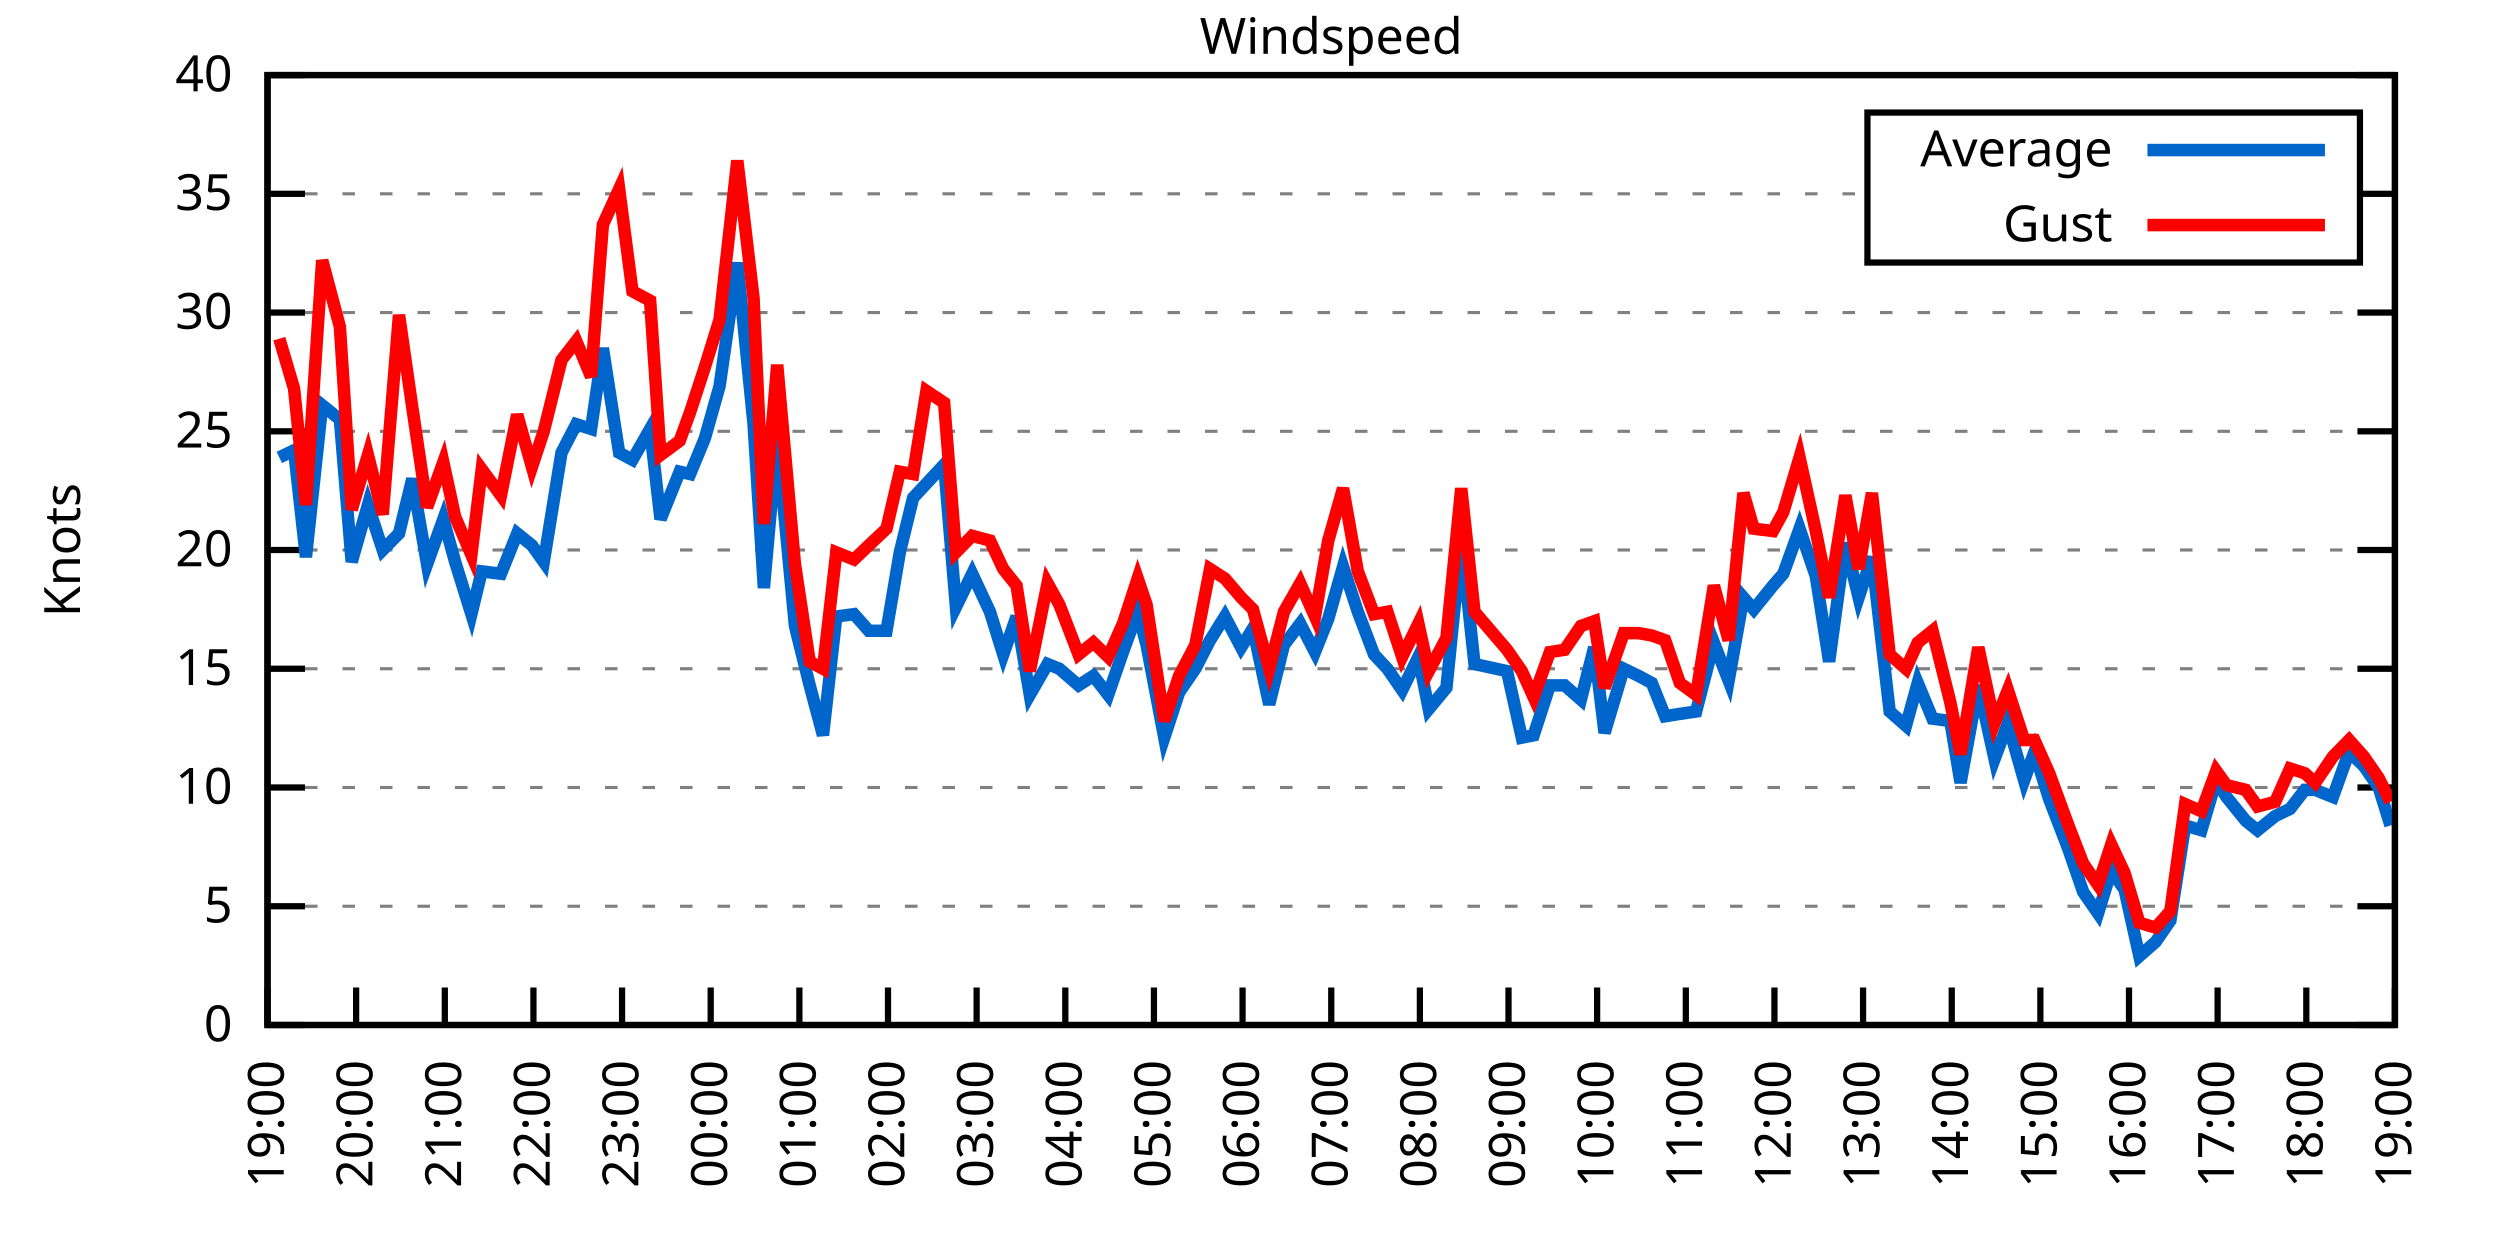
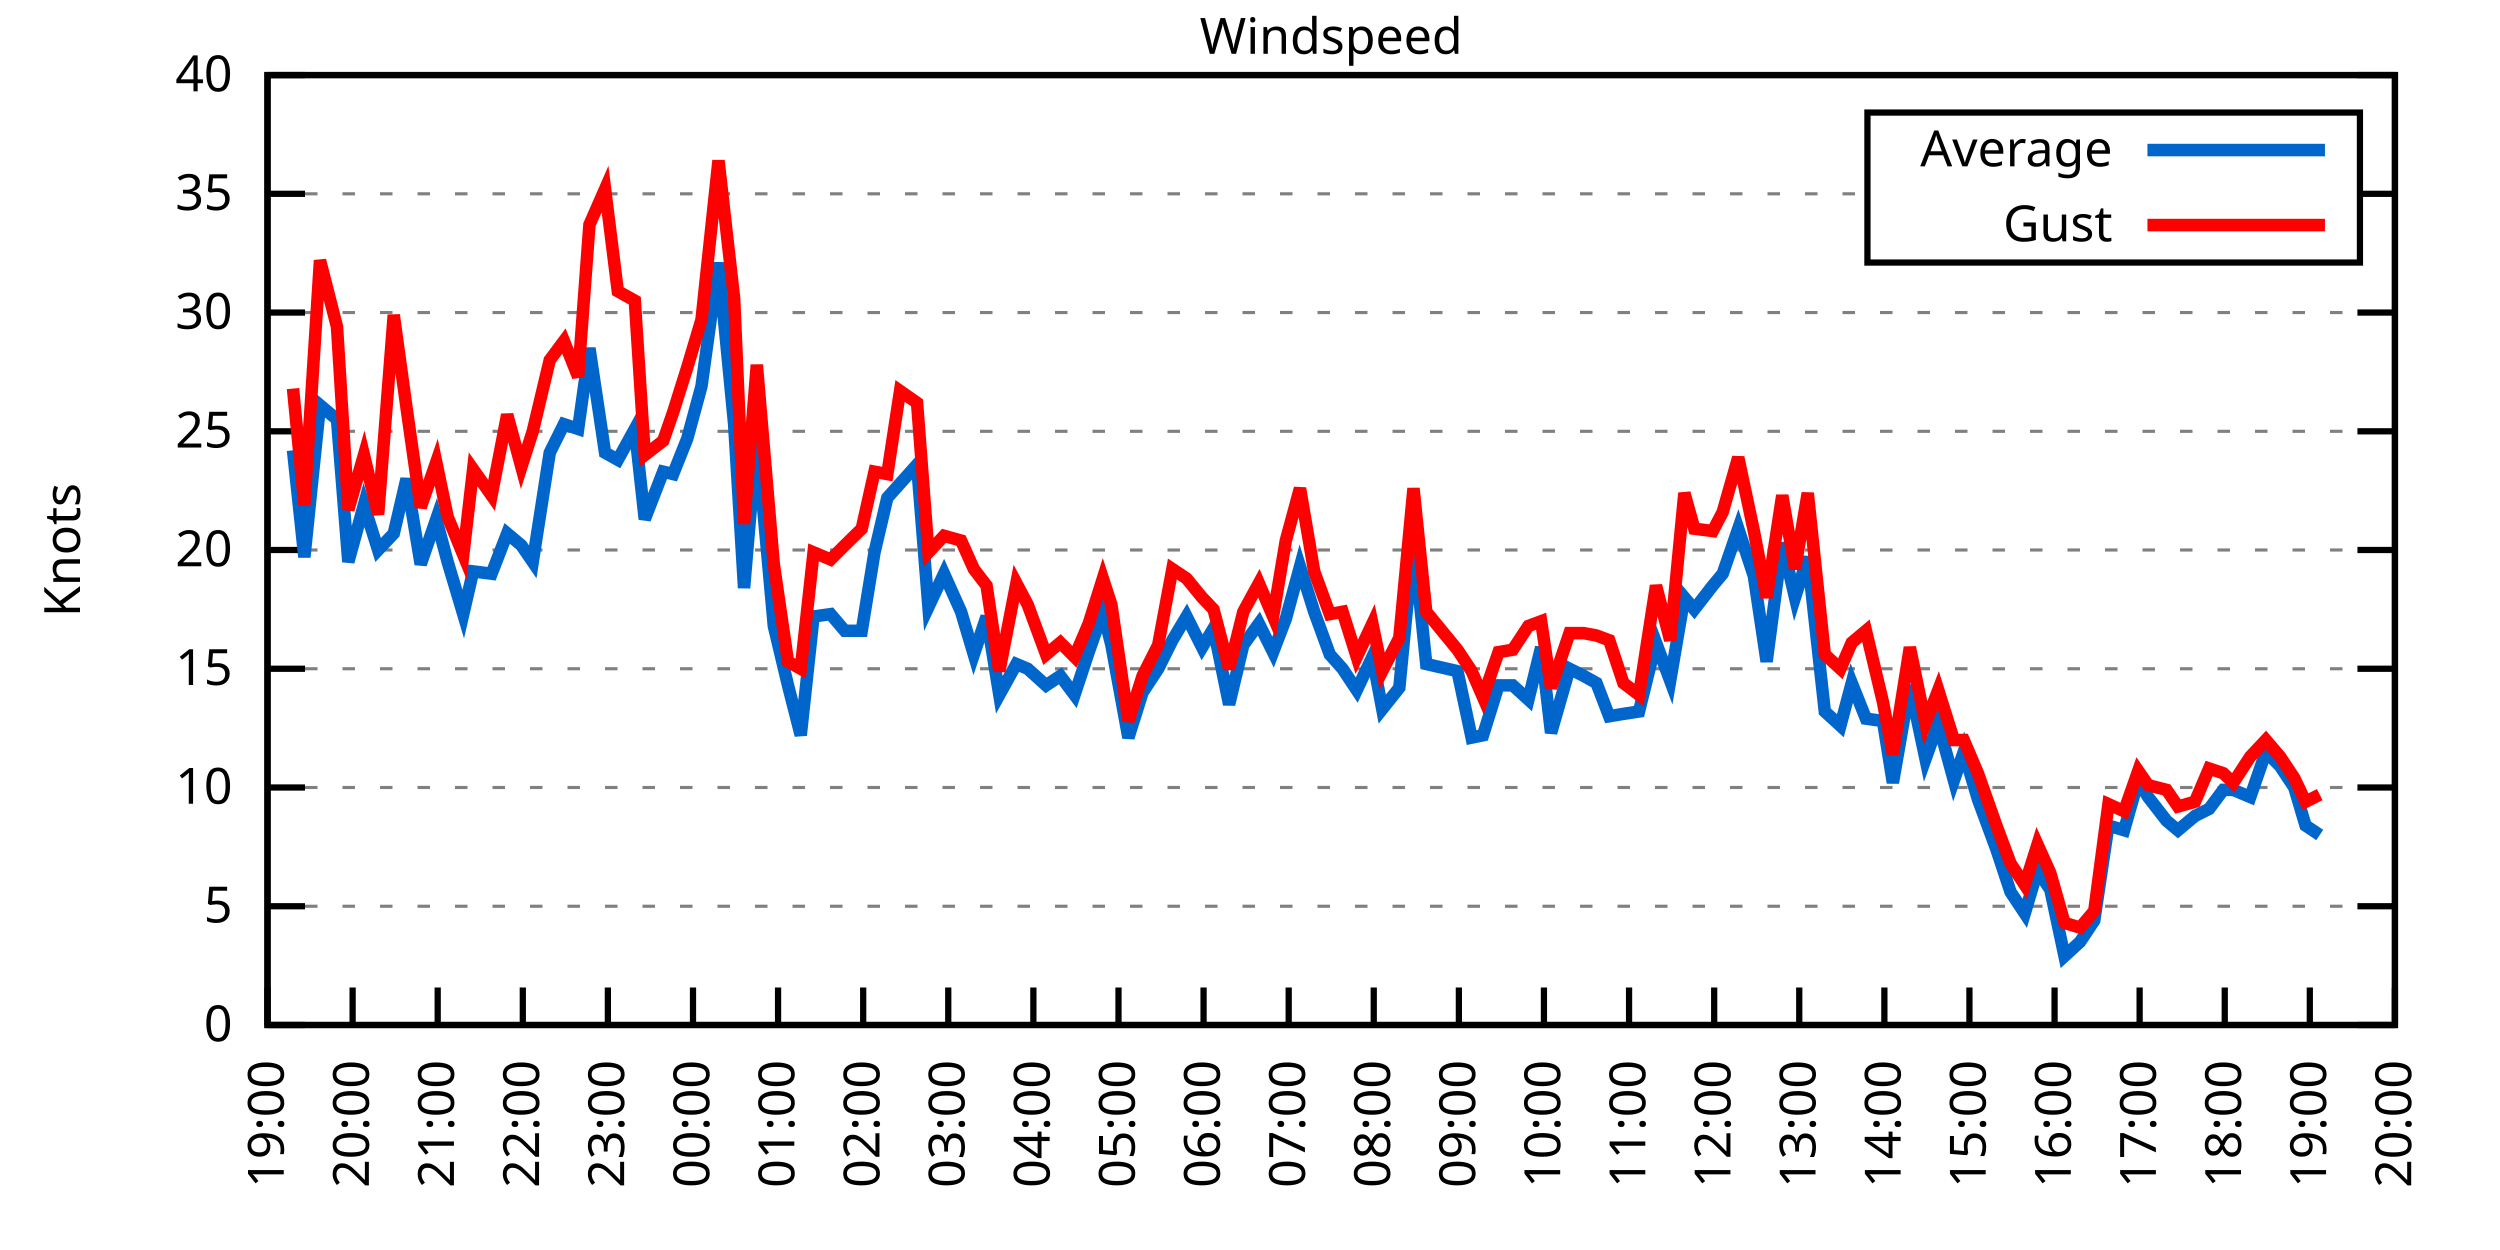
<svg xmlns="http://www.w3.org/2000/svg" xmlns:xlink="http://www.w3.org/1999/xlink" width="400" height="200" viewBox="0 0 400 200">
  <g id="gnuplot_canvas">
    <rect x="0" y="0" width="400" height="200" fill="none" />
    <defs>
      <circle id="gpDot" r="0.5" stroke-width="0.5" stroke="currentColor" />
      <path id="gpPt0" stroke-width="0.333" stroke="currentColor" d="M-1,0 h2 M0,-1 v2" />
      <path id="gpPt1" stroke-width="0.333" stroke="currentColor" d="M-1,-1 L1,1 M1,-1 L-1,1" />
      <path id="gpPt2" stroke-width="0.333" stroke="currentColor" d="M-1,0 L1,0 M0,-1 L0,1 M-1,-1 L1,1 M-1,1 L1,-1" />
      <rect id="gpPt3" stroke-width="0.333" stroke="currentColor" x="-1" y="-1" width="2" height="2" />
      <rect id="gpPt4" stroke-width="0.333" stroke="currentColor" fill="currentColor" x="-1" y="-1" width="2" height="2" />
      <circle id="gpPt5" stroke-width="0.333" stroke="currentColor" cx="0" cy="0" r="1" />
      <use xlink:href="#gpPt5" id="gpPt6" fill="currentColor" stroke="none" />
      <path id="gpPt7" stroke-width="0.333" stroke="currentColor" d="M0,-1.33 L-1.33,0.67 L1.33,0.67 z" />
      <use xlink:href="#gpPt7" id="gpPt8" fill="currentColor" stroke="none" />
      <use xlink:href="#gpPt7" id="gpPt9" stroke="currentColor" transform="rotate(180)" />
      <use xlink:href="#gpPt9" id="gpPt10" fill="currentColor" stroke="none" />
      <use xlink:href="#gpPt3" id="gpPt11" stroke="currentColor" transform="rotate(45)" />
      <use xlink:href="#gpPt11" id="gpPt12" fill="currentColor" stroke="none" />
      <path id="gpPt13" stroke-width="0.333" stroke="currentColor" d="M0,1.330 L1.265,0.411 L0.782,-1.067 L-0.782,-1.076 L-1.265,0.411 z" />
      <use xlink:href="#gpPt13" id="gpPt14" fill="currentColor" stroke="none" />
      <filter id="textbox" filterUnits="objectBoundingBox" x="0" y="0" height="1" width="1">
        <feFlood flood-color="white" flood-opacity="1" result="bgnd" />
        <feComposite in="SourceGraphic" in2="bgnd" operator="atop" />
      </filter>
      <filter id="greybox" filterUnits="objectBoundingBox" x="0" y="0" height="1" width="1">
        <feFlood flood-color="lightgrey" flood-opacity="1" result="grey" />
        <feComposite in="SourceGraphic" in2="grey" operator="atop" />
      </filter>
    </defs>
    <g fill="none" color="white" stroke="currentColor" stroke-width="1.00" stroke-linecap="butt" stroke-linejoin="miter">
</g>
    <g fill="none" color="black" stroke="currentColor" stroke-width="1.00" stroke-linecap="butt" stroke-linejoin="miter">
      <g stroke="none" shape-rendering="crispEdges">
        <polygon fill="rgb(255, 255, 255)" points="42.80,164.00 383.18,164.00 383.18,12.02 42.80,12.02 " />
      </g>
    </g>
    <g fill="none" color="black" stroke="currentColor" stroke-width="1.00" stroke-linecap="butt" stroke-linejoin="miter">
</g>
    <g fill="none" color="black" stroke="black" stroke-width="0.50" stroke-linecap="butt" stroke-linejoin="miter">
</g>
    <g fill="none" color="gray" stroke="currentColor" stroke-width="0.50" stroke-linecap="butt" stroke-linejoin="miter">
      <path stroke="gray" stroke-dasharray="2,4" class="gridline" d="M42.80,164.00 L383.19,164.00  " />
    </g>
    <g fill="none" color="gray" stroke="gray" stroke-width="1.00" stroke-linecap="butt" stroke-linejoin="miter">
</g>
    <g fill="none" color="black" stroke="currentColor" stroke-width="1.00" stroke-linecap="butt" stroke-linejoin="miter">
      <path stroke="black" d="M42.80,164.00 L48.80,164.00 M383.19,164.00 L377.19,164.00  " />
      <g transform="translate(37.20,166.60)" stroke="none" fill="black" font-family="Sans" font-size="8.00" text-anchor="end">
        <text>
          <tspan font-family="Sans"> 0</tspan>
        </text>
      </g>
    </g>
    <g fill="none" color="black" stroke="currentColor" stroke-width="1.00" stroke-linecap="butt" stroke-linejoin="miter">
</g>
    <g fill="none" color="black" stroke="black" stroke-width="0.50" stroke-linecap="butt" stroke-linejoin="miter">
</g>
    <g fill="none" color="gray" stroke="currentColor" stroke-width="0.50" stroke-linecap="butt" stroke-linejoin="miter">
      <path stroke="gray" stroke-dasharray="2,4" class="gridline" d="M42.80,145.00 L383.19,145.00  " />
    </g>
    <g fill="none" color="gray" stroke="gray" stroke-width="1.00" stroke-linecap="butt" stroke-linejoin="miter">
</g>
    <g fill="none" color="black" stroke="currentColor" stroke-width="1.00" stroke-linecap="butt" stroke-linejoin="miter">
      <path stroke="black" d="M42.80,145.00 L48.80,145.00 M383.19,145.00 L377.19,145.00  " />
      <g transform="translate(37.20,147.60)" stroke="none" fill="black" font-family="Sans" font-size="8.00" text-anchor="end">
        <text>
          <tspan font-family="Sans"> 5</tspan>
        </text>
      </g>
    </g>
    <g fill="none" color="black" stroke="currentColor" stroke-width="1.00" stroke-linecap="butt" stroke-linejoin="miter">
</g>
    <g fill="none" color="black" stroke="black" stroke-width="0.50" stroke-linecap="butt" stroke-linejoin="miter">
</g>
    <g fill="none" color="gray" stroke="currentColor" stroke-width="0.50" stroke-linecap="butt" stroke-linejoin="miter">
      <path stroke="gray" stroke-dasharray="2,4" class="gridline" d="M42.80,126.00 L383.19,126.00  " />
    </g>
    <g fill="none" color="gray" stroke="gray" stroke-width="1.00" stroke-linecap="butt" stroke-linejoin="miter">
</g>
    <g fill="none" color="black" stroke="currentColor" stroke-width="1.00" stroke-linecap="butt" stroke-linejoin="miter">
      <path stroke="black" d="M42.80,126.00 L48.80,126.00 M383.19,126.00 L377.19,126.00  " />
      <g transform="translate(37.20,128.60)" stroke="none" fill="black" font-family="Sans" font-size="8.00" text-anchor="end">
        <text>
          <tspan font-family="Sans"> 10</tspan>
        </text>
      </g>
    </g>
    <g fill="none" color="black" stroke="currentColor" stroke-width="1.00" stroke-linecap="butt" stroke-linejoin="miter">
</g>
    <g fill="none" color="black" stroke="black" stroke-width="0.50" stroke-linecap="butt" stroke-linejoin="miter">
</g>
    <g fill="none" color="gray" stroke="currentColor" stroke-width="0.50" stroke-linecap="butt" stroke-linejoin="miter">
      <path stroke="gray" stroke-dasharray="2,4" class="gridline" d="M42.80,107.00 L383.19,107.00  " />
    </g>
    <g fill="none" color="gray" stroke="gray" stroke-width="1.00" stroke-linecap="butt" stroke-linejoin="miter">
</g>
    <g fill="none" color="black" stroke="currentColor" stroke-width="1.00" stroke-linecap="butt" stroke-linejoin="miter">
      <path stroke="black" d="M42.80,107.00 L48.80,107.00 M383.19,107.00 L377.19,107.00  " />
      <g transform="translate(37.20,109.60)" stroke="none" fill="black" font-family="Sans" font-size="8.00" text-anchor="end">
        <text>
          <tspan font-family="Sans"> 15</tspan>
        </text>
      </g>
    </g>
    <g fill="none" color="black" stroke="currentColor" stroke-width="1.00" stroke-linecap="butt" stroke-linejoin="miter">
</g>
    <g fill="none" color="black" stroke="black" stroke-width="0.50" stroke-linecap="butt" stroke-linejoin="miter">
</g>
    <g fill="none" color="gray" stroke="currentColor" stroke-width="0.50" stroke-linecap="butt" stroke-linejoin="miter">
      <path stroke="gray" stroke-dasharray="2,4" class="gridline" d="M42.80,88.00 L383.19,88.00  " />
    </g>
    <g fill="none" color="gray" stroke="gray" stroke-width="1.00" stroke-linecap="butt" stroke-linejoin="miter">
</g>
    <g fill="none" color="black" stroke="currentColor" stroke-width="1.00" stroke-linecap="butt" stroke-linejoin="miter">
      <path stroke="black" d="M42.80,88.00 L48.80,88.00 M383.19,88.00 L377.19,88.00  " />
      <g transform="translate(37.20,90.60)" stroke="none" fill="black" font-family="Sans" font-size="8.00" text-anchor="end">
        <text>
          <tspan font-family="Sans"> 20</tspan>
        </text>
      </g>
    </g>
    <g fill="none" color="black" stroke="currentColor" stroke-width="1.00" stroke-linecap="butt" stroke-linejoin="miter">
</g>
    <g fill="none" color="black" stroke="black" stroke-width="0.50" stroke-linecap="butt" stroke-linejoin="miter">
</g>
    <g fill="none" color="gray" stroke="currentColor" stroke-width="0.50" stroke-linecap="butt" stroke-linejoin="miter">
      <path stroke="gray" stroke-dasharray="2,4" class="gridline" d="M42.80,69.01 L383.19,69.01  " />
    </g>
    <g fill="none" color="gray" stroke="gray" stroke-width="1.00" stroke-linecap="butt" stroke-linejoin="miter">
</g>
    <g fill="none" color="black" stroke="currentColor" stroke-width="1.00" stroke-linecap="butt" stroke-linejoin="miter">
      <path stroke="black" d="M42.80,69.01 L48.80,69.01 M383.19,69.01 L377.19,69.01  " />
      <g transform="translate(37.20,71.61)" stroke="none" fill="black" font-family="Sans" font-size="8.00" text-anchor="end">
        <text>
          <tspan font-family="Sans"> 25</tspan>
        </text>
      </g>
    </g>
    <g fill="none" color="black" stroke="currentColor" stroke-width="1.00" stroke-linecap="butt" stroke-linejoin="miter">
</g>
    <g fill="none" color="black" stroke="black" stroke-width="0.50" stroke-linecap="butt" stroke-linejoin="miter">
</g>
    <g fill="none" color="gray" stroke="currentColor" stroke-width="0.50" stroke-linecap="butt" stroke-linejoin="miter">
      <path stroke="gray" stroke-dasharray="2,4" class="gridline" d="M42.80,50.01 L383.19,50.01  " />
    </g>
    <g fill="none" color="gray" stroke="gray" stroke-width="1.00" stroke-linecap="butt" stroke-linejoin="miter">
</g>
    <g fill="none" color="black" stroke="currentColor" stroke-width="1.00" stroke-linecap="butt" stroke-linejoin="miter">
      <path stroke="black" d="M42.80,50.01 L48.80,50.01 M383.19,50.01 L377.19,50.01  " />
      <g transform="translate(37.20,52.61)" stroke="none" fill="black" font-family="Sans" font-size="8.00" text-anchor="end">
        <text>
          <tspan font-family="Sans"> 30</tspan>
        </text>
      </g>
    </g>
    <g fill="none" color="black" stroke="currentColor" stroke-width="1.00" stroke-linecap="butt" stroke-linejoin="miter">
</g>
    <g fill="none" color="black" stroke="black" stroke-width="0.50" stroke-linecap="butt" stroke-linejoin="miter">
</g>
    <g fill="none" color="gray" stroke="currentColor" stroke-width="0.50" stroke-linecap="butt" stroke-linejoin="miter">
      <path stroke="gray" stroke-dasharray="2,4" class="gridline" d="M42.80,31.01 L298.79,31.01 M377.59,31.01 L383.19,31.01  " />
    </g>
    <g fill="none" color="gray" stroke="gray" stroke-width="1.00" stroke-linecap="butt" stroke-linejoin="miter">
</g>
    <g fill="none" color="black" stroke="currentColor" stroke-width="1.00" stroke-linecap="butt" stroke-linejoin="miter">
      <path stroke="black" d="M42.80,31.01 L48.80,31.01 M383.19,31.01 L377.19,31.01  " />
      <g transform="translate(37.20,33.61)" stroke="none" fill="black" font-family="Sans" font-size="8.00" text-anchor="end">
        <text>
          <tspan font-family="Sans"> 35</tspan>
        </text>
      </g>
    </g>
    <g fill="none" color="black" stroke="currentColor" stroke-width="1.00" stroke-linecap="butt" stroke-linejoin="miter">
</g>
    <g fill="none" color="black" stroke="black" stroke-width="0.50" stroke-linecap="butt" stroke-linejoin="miter">
</g>
    <g fill="none" color="gray" stroke="currentColor" stroke-width="0.50" stroke-linecap="butt" stroke-linejoin="miter">
      <path stroke="gray" stroke-dasharray="2,4" class="gridline" d="M42.80,12.01 L383.19,12.01  " />
    </g>
    <g fill="none" color="gray" stroke="gray" stroke-width="1.00" stroke-linecap="butt" stroke-linejoin="miter">
</g>
    <g fill="none" color="black" stroke="currentColor" stroke-width="1.00" stroke-linecap="butt" stroke-linejoin="miter">
      <path stroke="black" d="M42.80,12.01 L48.80,12.01 M383.19,12.01 L377.19,12.01  " />
      <g transform="translate(37.20,14.61)" stroke="none" fill="black" font-family="Sans" font-size="8.00" text-anchor="end">
        <text>
          <tspan font-family="Sans"> 40</tspan>
        </text>
      </g>
    </g>
    <g fill="none" color="black" stroke="currentColor" stroke-width="1.00" stroke-linecap="butt" stroke-linejoin="miter">
      <path stroke="black" d="M42.80,164.00 L42.80,158.00  " />
      <g transform="translate(45.40,169.60) rotate(270.00)" stroke="none" fill="black" font-family="Sans" font-size="8.00" text-anchor="end">
        <text>
          <tspan font-family="Sans">19:00</tspan>
        </text>
      </g>
    </g>
    <g fill="none" color="black" stroke="currentColor" stroke-width="1.00" stroke-linecap="butt" stroke-linejoin="miter">
-       <path stroke="black" d="M56.98,164.00 L56.98,158.00  " />
-       <g transform="translate(59.58,169.60) rotate(270.00)" stroke="none" fill="black" font-family="Sans" font-size="8.00" text-anchor="end">
+       <path stroke="black" d="M56.42,164.00 L56.42,158.00  " />
+       <g transform="translate(59.02,169.60) rotate(270.00)" stroke="none" fill="black" font-family="Sans" font-size="8.00" text-anchor="end">
        <text>
          <tspan font-family="Sans">20:00</tspan>
        </text>
      </g>
    </g>
    <g fill="none" color="black" stroke="currentColor" stroke-width="1.00" stroke-linecap="butt" stroke-linejoin="miter">
-       <path stroke="black" d="M71.17,164.00 L71.17,158.00  " />
-       <g transform="translate(73.77,169.60) rotate(270.00)" stroke="none" fill="black" font-family="Sans" font-size="8.00" text-anchor="end">
+       <path stroke="black" d="M70.03,164.00 L70.03,158.00  " />
+       <g transform="translate(72.63,169.60) rotate(270.00)" stroke="none" fill="black" font-family="Sans" font-size="8.00" text-anchor="end">
        <text>
          <tspan font-family="Sans">21:00</tspan>
        </text>
      </g>
    </g>
    <g fill="none" color="black" stroke="currentColor" stroke-width="1.00" stroke-linecap="butt" stroke-linejoin="miter">
-       <path stroke="black" d="M85.35,164.00 L85.35,158.00  " />
-       <g transform="translate(87.95,169.60) rotate(270.00)" stroke="none" fill="black" font-family="Sans" font-size="8.00" text-anchor="end">
+       <path stroke="black" d="M83.65,164.00 L83.65,158.00  " />
+       <g transform="translate(86.25,169.60) rotate(270.00)" stroke="none" fill="black" font-family="Sans" font-size="8.00" text-anchor="end">
        <text>
          <tspan font-family="Sans">22:00</tspan>
        </text>
      </g>
    </g>
    <g fill="none" color="black" stroke="currentColor" stroke-width="1.00" stroke-linecap="butt" stroke-linejoin="miter">
-       <path stroke="black" d="M99.53,164.00 L99.53,158.00  " />
-       <g transform="translate(102.13,169.60) rotate(270.00)" stroke="none" fill="black" font-family="Sans" font-size="8.00" text-anchor="end">
+       <path stroke="black" d="M97.26,164.00 L97.26,158.00  " />
+       <g transform="translate(99.86,169.60) rotate(270.00)" stroke="none" fill="black" font-family="Sans" font-size="8.00" text-anchor="end">
        <text>
          <tspan font-family="Sans">23:00</tspan>
        </text>
      </g>
    </g>
    <g fill="none" color="black" stroke="currentColor" stroke-width="1.00" stroke-linecap="butt" stroke-linejoin="miter">
-       <path stroke="black" d="M113.71,164.00 L113.71,158.00  " />
-       <g transform="translate(116.31,169.60) rotate(270.00)" stroke="none" fill="black" font-family="Sans" font-size="8.00" text-anchor="end">
+       <path stroke="black" d="M110.88,164.00 L110.88,158.00  " />
+       <g transform="translate(113.48,169.60) rotate(270.00)" stroke="none" fill="black" font-family="Sans" font-size="8.00" text-anchor="end">
        <text>
          <tspan font-family="Sans">00:00</tspan>
        </text>
      </g>
    </g>
    <g fill="none" color="black" stroke="currentColor" stroke-width="1.00" stroke-linecap="butt" stroke-linejoin="miter">
-       <path stroke="black" d="M127.90,164.00 L127.90,158.00  " />
-       <g transform="translate(130.50,169.60) rotate(270.00)" stroke="none" fill="black" font-family="Sans" font-size="8.00" text-anchor="end">
+       <path stroke="black" d="M124.49,164.00 L124.49,158.00  " />
+       <g transform="translate(127.09,169.60) rotate(270.00)" stroke="none" fill="black" font-family="Sans" font-size="8.00" text-anchor="end">
        <text>
          <tspan font-family="Sans">01:00</tspan>
        </text>
      </g>
    </g>
    <g fill="none" color="black" stroke="currentColor" stroke-width="1.00" stroke-linecap="butt" stroke-linejoin="miter">
-       <path stroke="black" d="M142.08,164.00 L142.08,158.00  " />
-       <g transform="translate(144.68,169.60) rotate(270.00)" stroke="none" fill="black" font-family="Sans" font-size="8.00" text-anchor="end">
+       <path stroke="black" d="M138.11,164.00 L138.11,158.00  " />
+       <g transform="translate(140.71,169.60) rotate(270.00)" stroke="none" fill="black" font-family="Sans" font-size="8.00" text-anchor="end">
        <text>
          <tspan font-family="Sans">02:00</tspan>
        </text>
      </g>
    </g>
    <g fill="none" color="black" stroke="currentColor" stroke-width="1.00" stroke-linecap="butt" stroke-linejoin="miter">
-       <path stroke="black" d="M156.26,164.00 L156.26,158.00  " />
-       <g transform="translate(158.86,169.60) rotate(270.00)" stroke="none" fill="black" font-family="Sans" font-size="8.00" text-anchor="end">
+       <path stroke="black" d="M151.72,164.00 L151.72,158.00  " />
+       <g transform="translate(154.32,169.60) rotate(270.00)" stroke="none" fill="black" font-family="Sans" font-size="8.00" text-anchor="end">
        <text>
          <tspan font-family="Sans">03:00</tspan>
        </text>
      </g>
    </g>
    <g fill="none" color="black" stroke="currentColor" stroke-width="1.00" stroke-linecap="butt" stroke-linejoin="miter">
-       <path stroke="black" d="M170.45,164.00 L170.45,158.00  " />
-       <g transform="translate(173.05,169.60) rotate(270.00)" stroke="none" fill="black" font-family="Sans" font-size="8.00" text-anchor="end">
+       <path stroke="black" d="M165.34,164.00 L165.34,158.00  " />
+       <g transform="translate(167.94,169.60) rotate(270.00)" stroke="none" fill="black" font-family="Sans" font-size="8.00" text-anchor="end">
        <text>
          <tspan font-family="Sans">04:00</tspan>
        </text>
      </g>
    </g>
    <g fill="none" color="black" stroke="currentColor" stroke-width="1.00" stroke-linecap="butt" stroke-linejoin="miter">
-       <path stroke="black" d="M184.63,164.00 L184.63,158.00  " />
-       <g transform="translate(187.23,169.60) rotate(270.00)" stroke="none" fill="black" font-family="Sans" font-size="8.00" text-anchor="end">
+       <path stroke="black" d="M178.96,164.00 L178.96,158.00  " />
+       <g transform="translate(181.56,169.60) rotate(270.00)" stroke="none" fill="black" font-family="Sans" font-size="8.00" text-anchor="end">
        <text>
          <tspan font-family="Sans">05:00</tspan>
        </text>
      </g>
    </g>
    <g fill="none" color="black" stroke="currentColor" stroke-width="1.00" stroke-linecap="butt" stroke-linejoin="miter">
-       <path stroke="black" d="M198.81,164.00 L198.81,158.00  " />
-       <g transform="translate(201.41,169.60) rotate(270.00)" stroke="none" fill="black" font-family="Sans" font-size="8.00" text-anchor="end">
+       <path stroke="black" d="M192.57,164.00 L192.57,158.00  " />
+       <g transform="translate(195.17,169.60) rotate(270.00)" stroke="none" fill="black" font-family="Sans" font-size="8.00" text-anchor="end">
        <text>
          <tspan font-family="Sans">06:00</tspan>
        </text>
      </g>
    </g>
    <g fill="none" color="black" stroke="currentColor" stroke-width="1.00" stroke-linecap="butt" stroke-linejoin="miter">
-       <path stroke="black" d="M213.00,164.00 L213.00,158.00  " />
-       <g transform="translate(215.60,169.60) rotate(270.00)" stroke="none" fill="black" font-family="Sans" font-size="8.00" text-anchor="end">
+       <path stroke="black" d="M206.19,164.00 L206.19,158.00  " />
+       <g transform="translate(208.79,169.60) rotate(270.00)" stroke="none" fill="black" font-family="Sans" font-size="8.00" text-anchor="end">
        <text>
          <tspan font-family="Sans">07:00</tspan>
        </text>
      </g>
    </g>
    <g fill="none" color="black" stroke="currentColor" stroke-width="1.00" stroke-linecap="butt" stroke-linejoin="miter">
-       <path stroke="black" d="M227.18,164.00 L227.18,158.00  " />
-       <g transform="translate(229.78,169.60) rotate(270.00)" stroke="none" fill="black" font-family="Sans" font-size="8.00" text-anchor="end">
+       <path stroke="black" d="M219.80,164.00 L219.80,158.00  " />
+       <g transform="translate(222.40,169.60) rotate(270.00)" stroke="none" fill="black" font-family="Sans" font-size="8.00" text-anchor="end">
        <text>
          <tspan font-family="Sans">08:00</tspan>
        </text>
      </g>
    </g>
    <g fill="none" color="black" stroke="currentColor" stroke-width="1.00" stroke-linecap="butt" stroke-linejoin="miter">
-       <path stroke="black" d="M241.36,164.00 L241.36,158.00  " />
-       <g transform="translate(243.96,169.60) rotate(270.00)" stroke="none" fill="black" font-family="Sans" font-size="8.00" text-anchor="end">
+       <path stroke="black" d="M233.42,164.00 L233.42,158.00  " />
+       <g transform="translate(236.02,169.60) rotate(270.00)" stroke="none" fill="black" font-family="Sans" font-size="8.00" text-anchor="end">
        <text>
          <tspan font-family="Sans">09:00</tspan>
        </text>
      </g>
    </g>
    <g fill="none" color="black" stroke="currentColor" stroke-width="1.00" stroke-linecap="butt" stroke-linejoin="miter">
-       <path stroke="black" d="M255.54,164.00 L255.54,158.00  " />
-       <g transform="translate(258.14,169.60) rotate(270.00)" stroke="none" fill="black" font-family="Sans" font-size="8.00" text-anchor="end">
+       <path stroke="black" d="M247.03,164.00 L247.03,158.00  " />
+       <g transform="translate(249.63,169.60) rotate(270.00)" stroke="none" fill="black" font-family="Sans" font-size="8.00" text-anchor="end">
        <text>
          <tspan font-family="Sans">10:00</tspan>
        </text>
      </g>
    </g>
    <g fill="none" color="black" stroke="currentColor" stroke-width="1.00" stroke-linecap="butt" stroke-linejoin="miter">
-       <path stroke="black" d="M269.73,164.00 L269.73,158.00  " />
-       <g transform="translate(272.33,169.60) rotate(270.00)" stroke="none" fill="black" font-family="Sans" font-size="8.00" text-anchor="end">
+       <path stroke="black" d="M260.65,164.00 L260.65,158.00  " />
+       <g transform="translate(263.25,169.60) rotate(270.00)" stroke="none" fill="black" font-family="Sans" font-size="8.00" text-anchor="end">
        <text>
          <tspan font-family="Sans">11:00</tspan>
        </text>
      </g>
    </g>
    <g fill="none" color="black" stroke="currentColor" stroke-width="1.00" stroke-linecap="butt" stroke-linejoin="miter">
-       <path stroke="black" d="M283.91,164.00 L283.91,158.00  " />
-       <g transform="translate(286.51,169.60) rotate(270.00)" stroke="none" fill="black" font-family="Sans" font-size="8.00" text-anchor="end">
+       <path stroke="black" d="M274.27,164.00 L274.27,158.00  " />
+       <g transform="translate(276.87,169.60) rotate(270.00)" stroke="none" fill="black" font-family="Sans" font-size="8.00" text-anchor="end">
        <text>
          <tspan font-family="Sans">12:00</tspan>
        </text>
      </g>
    </g>
    <g fill="none" color="black" stroke="currentColor" stroke-width="1.00" stroke-linecap="butt" stroke-linejoin="miter">
-       <path stroke="black" d="M298.09,164.00 L298.09,158.00  " />
-       <g transform="translate(300.69,169.60) rotate(270.00)" stroke="none" fill="black" font-family="Sans" font-size="8.00" text-anchor="end">
+       <path stroke="black" d="M287.88,164.00 L287.88,158.00  " />
+       <g transform="translate(290.48,169.60) rotate(270.00)" stroke="none" fill="black" font-family="Sans" font-size="8.00" text-anchor="end">
        <text>
          <tspan font-family="Sans">13:00</tspan>
        </text>
      </g>
    </g>
    <g fill="none" color="black" stroke="currentColor" stroke-width="1.00" stroke-linecap="butt" stroke-linejoin="miter">
-       <path stroke="black" d="M312.28,164.00 L312.28,158.00  " />
-       <g transform="translate(314.88,169.60) rotate(270.00)" stroke="none" fill="black" font-family="Sans" font-size="8.00" text-anchor="end">
+       <path stroke="black" d="M301.50,164.00 L301.50,158.00  " />
+       <g transform="translate(304.10,169.60) rotate(270.00)" stroke="none" fill="black" font-family="Sans" font-size="8.00" text-anchor="end">
        <text>
          <tspan font-family="Sans">14:00</tspan>
        </text>
      </g>
    </g>
    <g fill="none" color="black" stroke="currentColor" stroke-width="1.00" stroke-linecap="butt" stroke-linejoin="miter">
-       <path stroke="black" d="M326.46,164.00 L326.46,158.00  " />
-       <g transform="translate(329.06,169.60) rotate(270.00)" stroke="none" fill="black" font-family="Sans" font-size="8.00" text-anchor="end">
+       <path stroke="black" d="M315.11,164.00 L315.11,158.00  " />
+       <g transform="translate(317.71,169.60) rotate(270.00)" stroke="none" fill="black" font-family="Sans" font-size="8.00" text-anchor="end">
        <text>
          <tspan font-family="Sans">15:00</tspan>
        </text>
      </g>
    </g>
    <g fill="none" color="black" stroke="currentColor" stroke-width="1.00" stroke-linecap="butt" stroke-linejoin="miter">
-       <path stroke="black" d="M340.64,164.00 L340.64,158.00  " />
-       <g transform="translate(343.24,169.60) rotate(270.00)" stroke="none" fill="black" font-family="Sans" font-size="8.00" text-anchor="end">
+       <path stroke="black" d="M328.73,164.00 L328.73,158.00  " />
+       <g transform="translate(331.33,169.60) rotate(270.00)" stroke="none" fill="black" font-family="Sans" font-size="8.00" text-anchor="end">
        <text>
          <tspan font-family="Sans">16:00</tspan>
        </text>
      </g>
    </g>
    <g fill="none" color="black" stroke="currentColor" stroke-width="1.00" stroke-linecap="butt" stroke-linejoin="miter">
-       <path stroke="black" d="M354.82,164.00 L354.82,158.00  " />
-       <g transform="translate(357.42,169.60) rotate(270.00)" stroke="none" fill="black" font-family="Sans" font-size="8.00" text-anchor="end">
+       <path stroke="black" d="M342.34,164.00 L342.34,158.00  " />
+       <g transform="translate(344.94,169.60) rotate(270.00)" stroke="none" fill="black" font-family="Sans" font-size="8.00" text-anchor="end">
        <text>
          <tspan font-family="Sans">17:00</tspan>
        </text>
      </g>
    </g>
    <g fill="none" color="black" stroke="currentColor" stroke-width="1.00" stroke-linecap="butt" stroke-linejoin="miter">
-       <path stroke="black" d="M369.01,164.00 L369.01,158.00  " />
-       <g transform="translate(371.61,169.60) rotate(270.00)" stroke="none" fill="black" font-family="Sans" font-size="8.00" text-anchor="end">
+       <path stroke="black" d="M355.96,164.00 L355.96,158.00  " />
+       <g transform="translate(358.56,169.60) rotate(270.00)" stroke="none" fill="black" font-family="Sans" font-size="8.00" text-anchor="end">
        <text>
          <tspan font-family="Sans">18:00</tspan>
+         </text>
+       </g>
+     </g>
+     <g fill="none" color="black" stroke="currentColor" stroke-width="1.00" stroke-linecap="butt" stroke-linejoin="miter">
+       <path stroke="black" d="M369.57,164.00 L369.57,158.00  " />
+       <g transform="translate(372.17,169.60) rotate(270.00)" stroke="none" fill="black" font-family="Sans" font-size="8.00" text-anchor="end">
+         <text>
+           <tspan font-family="Sans">19:00</tspan>
        </text>
      </g>
    </g>
    <g fill="none" color="black" stroke="currentColor" stroke-width="1.00" stroke-linecap="butt" stroke-linejoin="miter">
      <path stroke="black" d="M383.19,164.00 L383.19,158.00  " />
      <g transform="translate(385.79,169.60) rotate(270.00)" stroke="none" fill="black" font-family="Sans" font-size="8.00" text-anchor="end">
        <text>
-           <tspan font-family="Sans">19:00</tspan>
+           <tspan font-family="Sans">20:00</tspan>
        </text>
      </g>
    </g>
    <g fill="none" color="black" stroke="currentColor" stroke-width="1.00" stroke-linecap="butt" stroke-linejoin="miter">
</g>
    <g fill="none" color="black" stroke="currentColor" stroke-width="1.00" stroke-linecap="butt" stroke-linejoin="miter">
      <path stroke="black" d="M42.80,12.01 L42.80,164.00 L383.19,164.00 L383.19,12.01 L42.80,12.01 Z  " />
    </g>
    <g fill="none" color="black" stroke="currentColor" stroke-width="1.00" stroke-linecap="butt" stroke-linejoin="miter">
</g>
    <g fill="none" color="black" stroke="currentColor" stroke-width="1.00" stroke-linecap="butt" stroke-linejoin="miter">
      <path stroke="black" d="M298.79,42.01 L298.79,18.01 L377.59,18.01 L377.59,42.01 L298.79,42.01 Z  " />
    </g>
    <g id="Windspeed_plot_1">
      <g fill="none" color="white" stroke="black" stroke-width="2.00" stroke-linecap="butt" stroke-linejoin="miter">
</g>
      <g fill="none" color="black" stroke="currentColor" stroke-width="2.00" stroke-linecap="butt" stroke-linejoin="miter">
        <g transform="translate(337.99,26.61)" stroke="none" fill="black" font-family="Sans" font-size="8.00" text-anchor="end">
          <text>
            <tspan font-family="Sans">Average</tspan>
          </text>
        </g>
      </g>
      <g fill="none" color="black" stroke="currentColor" stroke-width="2.00" stroke-linecap="butt" stroke-linejoin="miter">
-         <path stroke="rgb(  0, 102, 204)" d="M343.59,24.01 L371.99,24.01 M44.69,73.19 L47.05,72.05 L48.95,89.14 L51.55,64.83 L54.38,67.11 L56.27,89.90   L58.87,80.79 L61.24,88.00 L63.84,85.35 L65.97,76.61 L68.33,90.28 L70.93,83.07 L72.82,89.90 L75.42,98.26   L77.08,91.42 L80.15,91.80 L82.75,85.35 L85.11,87.25 L87.00,89.90 L89.84,72.43 L92.20,67.87 L94.57,68.63   L96.46,55.71 L99.06,72.43 L101.19,73.57 L104.02,68.63 L105.68,83.07 L108.75,75.47 L110.41,75.85 L112.77,70.15   L115.13,61.79 L117.97,42.03 L120.57,67.87 L122.22,94.08 L124.35,70.15 L127.19,100.16 L129.55,109.66 L131.68,117.64   L133.81,98.64 L136.64,98.26 L139.01,100.92 L141.84,100.92 L143.97,88.38 L146.10,79.65 L148.23,77.37 L151.06,74.33   L152.95,97.12 L155.55,91.80 L158.39,97.88 L160.52,104.72 L162.65,98.64 L164.77,111.18 L167.61,106.24 L169.50,107.00   L172.57,109.66 L174.94,108.14 L177.30,111.18 L179.67,104.34 L182.03,97.88 L183.45,103.20 L186.28,118.02 L188.65,110.80   L191.25,107.00 L193.61,102.44 L195.98,98.64 L198.58,103.58 L200.47,100.54 L203.07,112.70 L205.43,103.20 L208.03,99.78   L210.39,104.34 L212.52,99.02 L214.89,90.66 L217.25,97.88 L219.85,104.72 L221.98,107.00 L224.34,110.42 L226.94,105.10   L228.60,113.46 L231.43,110.04 L233.80,86.49 L235.92,106.24 L241.12,107.38 L243.49,118.02 L245.38,117.64 L247.98,109.66   L250.34,109.66 L252.94,111.94 L255.07,103.58 L256.73,117.26 L259.80,107.00 L262.16,108.14 L264.29,109.28 L266.42,114.60   L268.78,114.22 L271.38,113.84 L274.22,102.82 L276.58,108.90 L278.95,95.60 L280.60,97.50 L283.67,93.70 L285.33,91.80   L287.93,84.59 L290.53,92.18 L292.66,105.86 L295.26,86.87 L297.38,95.60 L299.51,89.14 L302.35,113.84 L304.95,116.12   L306.84,109.28 L309.20,114.98 L312.04,115.36 L313.69,125.24 L316.53,109.66 L319.13,121.44 L321.26,115.74 L323.86,124.86   L325.51,120.30 L327.88,127.90 L330.95,135.88 L333.31,142.72 L335.68,146.14 L337.80,139.30 L339.93,142.34 L342.30,152.98   L344.90,150.70 L347.26,147.28 L349.62,132.08 L352.22,132.84 L354.59,124.86 L356.24,127.52 L359.32,131.32 L361.21,132.84   L364.04,130.56 L366.41,129.42 L368.77,126.38 L370.43,126.38 L373.26,127.52 L375.86,120.30 L378.23,122.58 L380.59,126.00   L382.48,132.08  " />
+         <path stroke="rgb(  0, 102, 204)" d="M343.59,24.01 L371.99,24.01 M46.88,72.05 L48.70,89.14 L51.20,64.83 L53.92,67.11 L55.73,89.90 L58.23,80.79   L60.50,88.00 L63.00,85.35 L65.04,76.61 L67.31,90.28 L69.80,83.07 L71.62,89.90 L74.12,98.26 L75.70,91.42   L78.65,91.80 L81.15,85.35 L83.42,87.25 L85.24,89.90 L87.96,72.43 L90.23,67.87 L92.50,68.63 L94.31,55.71   L96.81,72.43 L98.85,73.57 L101.57,68.63 L103.16,83.07 L106.11,75.47 L107.70,75.85 L109.97,70.15 L112.24,61.79   L114.96,42.03 L117.46,67.87 L119.05,94.08 L121.09,70.15 L123.81,100.16 L126.08,109.66 L128.12,117.64 L130.17,98.64   L132.89,98.26 L135.16,100.92 L137.88,100.92 L139.92,88.38 L141.97,79.65 L144.01,77.37 L146.73,74.33 L148.55,97.12   L151.04,91.80 L153.77,97.88 L155.81,104.72 L157.85,98.64 L159.89,111.18 L162.62,106.24 L164.43,107.00 L167.38,109.66   L169.65,108.14 L171.92,111.18 L174.19,104.34 L176.46,97.88 L177.82,103.20 L180.54,118.02 L182.81,110.80 L185.31,107.00   L187.58,102.44 L189.85,98.64 L192.34,103.58 L194.16,100.54 L196.66,112.70 L198.93,103.20 L201.42,99.78 L203.69,104.34   L205.73,99.02 L208.00,90.66 L210.27,97.88 L212.77,104.72 L214.81,107.00 L217.08,110.42 L219.58,105.10 L221.16,113.46   L223.89,110.04 L226.16,86.49 L228.20,106.24 L233.19,107.38 L235.46,118.02 L237.28,117.64 L239.77,109.66 L242.04,109.66   L244.54,111.94 L246.58,103.58 L248.17,117.26 L251.12,107.00 L253.39,108.14 L255.43,109.28 L257.47,114.60 L259.74,114.22   L262.24,113.84 L264.96,102.82 L267.23,108.90 L269.50,95.60 L271.09,97.50 L274.04,93.70 L275.63,91.80 L278.12,84.59   L280.62,92.18 L282.66,105.86 L285.16,86.87 L287.20,95.60 L289.24,89.14 L291.97,113.84 L294.46,116.12 L296.28,109.28   L298.55,114.98 L301.27,115.36 L302.86,125.24 L305.58,109.66 L308.08,121.44 L310.12,115.74 L312.62,124.86 L314.20,120.30   L316.47,127.90 L319.42,135.88 L321.69,142.72 L323.96,146.14 L326.00,139.30 L328.05,142.34 L330.32,152.98 L332.81,150.70   L335.08,147.28 L337.35,132.08 L339.85,132.84 L342.12,124.86 L343.70,127.52 L346.65,131.32 L348.47,132.84 L351.19,130.56   L353.46,129.42 L355.73,126.38 L357.32,126.38 L360.04,127.52 L362.54,120.30 L364.81,122.58 L367.08,126.00 L368.89,132.08   L371.16,133.60  " />
      </g>
    </g>
    <g id="Windspeed_plot_2">
      <g fill="none" color="black" stroke="currentColor" stroke-width="2.00" stroke-linecap="butt" stroke-linejoin="miter">
        <g transform="translate(337.99,38.61)" stroke="none" fill="black" font-family="Sans" font-size="8.00" text-anchor="end">
          <text>
            <tspan font-family="Sans">Gust</tspan>
          </text>
        </g>
      </g>
      <g fill="none" color="black" stroke="currentColor" stroke-width="2.00" stroke-linecap="butt" stroke-linejoin="miter">
-         <path stroke="rgb(255,   0,   0)" d="M343.59,36.01 L371.99,36.01 M44.69,54.19 L47.05,62.17 L48.95,80.79 L51.55,41.65 L54.38,52.29 L56.27,81.55   L58.87,72.81 L61.24,82.31 L63.84,50.39 L65.97,65.21 L68.33,81.17 L70.93,73.95 L72.82,82.69 L75.42,88.76   L77.08,75.09 L80.15,79.27 L82.75,66.35 L85.11,74.71 L87.00,69.01 L89.84,57.61 L92.20,54.57 L94.57,60.27   L96.46,35.95 L99.06,30.25 L101.19,46.59 L104.02,48.11 L105.68,72.81 L108.75,70.53 L110.41,65.97 L112.77,58.75   L115.13,51.15 L117.97,25.69 L120.57,47.73 L122.22,83.83 L124.35,58.37 L127.19,90.28 L129.55,105.86 L131.68,107.00   L133.81,88.38 L136.64,89.52 L139.01,87.25 L141.84,84.59 L143.97,75.47 L146.10,75.85 L148.23,62.55 L151.06,64.45   L152.95,88.38 L155.55,85.73 L158.39,86.49 L160.52,91.04 L162.65,93.70 L164.77,107.38 L167.61,93.32 L169.50,96.74   L172.57,104.72 L174.94,102.82 L177.30,105.10 L179.67,99.78 L182.03,92.56 L183.45,96.74 L186.28,115.36 L188.65,108.14   L191.25,103.20 L193.61,91.04 L195.98,92.56 L198.58,95.60 L200.47,97.50 L203.07,107.00 L205.43,97.88 L208.03,93.32   L210.39,98.64 L212.52,86.49 L214.89,78.13 L217.25,91.42 L219.85,98.26 L221.98,97.88 L224.34,105.10 L226.94,99.78   L228.60,107.38 L231.43,102.06 L233.80,78.13 L235.92,97.88 L241.12,103.96 L243.49,107.38 L245.38,111.56 L247.98,104.34   L250.34,103.96 L252.94,100.16 L255.07,99.40 L256.73,110.04 L259.80,101.30 L262.16,101.30 L264.29,101.68 L266.42,102.44   L268.78,109.28 L271.38,111.18 L274.22,93.70 L276.58,102.44 L278.95,78.89 L280.60,84.59 L283.67,84.97 L285.33,81.93   L287.93,73.19 L290.53,84.97 L292.66,95.60 L295.26,79.27 L297.38,91.04 L299.51,78.89 L302.35,104.72 L304.95,107.00   L306.84,102.82 L309.20,100.92 L312.04,112.32 L313.69,120.68 L316.53,103.58 L319.13,115.74 L321.26,110.42 L323.86,118.40   L325.51,118.40 L327.88,123.72 L330.95,132.08 L333.31,138.16 L335.68,141.58 L337.80,135.12 L339.93,139.68 L342.30,147.66   L344.90,148.42 L347.26,145.76 L349.62,128.66 L352.22,129.80 L354.59,123.34 L356.24,125.62 L359.32,126.38 L361.21,129.04   L364.04,128.28 L366.41,122.96 L368.77,123.72 L370.43,125.24 L373.26,121.06 L375.86,118.40 L378.23,121.06 L380.59,124.48   L382.48,128.28  " />
+         <path stroke="rgb(255,   0,   0)" d="M343.59,36.01 L371.99,36.01 M46.88,62.17 L48.70,80.79 L51.20,41.65 L53.92,52.29 L55.73,81.55 L58.23,72.81   L60.50,82.31 L63.00,50.39 L65.04,65.21 L67.31,81.17 L69.80,73.95 L71.62,82.69 L74.12,88.76 L75.70,75.09   L78.65,79.27 L81.15,66.35 L83.42,74.71 L85.24,69.01 L87.96,57.61 L90.23,54.57 L92.50,60.27 L94.31,35.95   L96.81,30.25 L98.85,46.59 L101.57,48.11 L103.16,72.81 L106.11,70.53 L107.70,65.97 L109.97,58.75 L112.24,51.15   L114.96,25.69 L117.46,47.73 L119.05,83.83 L121.09,58.37 L123.81,90.28 L126.08,105.86 L128.12,107.00 L130.17,88.38   L132.89,89.52 L135.16,87.25 L137.88,84.59 L139.92,75.47 L141.97,75.85 L144.01,62.55 L146.73,64.45 L148.55,88.38   L151.04,85.73 L153.77,86.49 L155.81,91.04 L157.85,93.70 L159.89,107.38 L162.62,93.32 L164.43,96.74 L167.38,104.72   L169.65,102.82 L171.92,105.10 L174.19,99.78 L176.46,92.56 L177.82,96.74 L180.54,115.36 L182.81,108.14 L185.31,103.20   L187.58,91.04 L189.85,92.56 L192.34,95.60 L194.16,97.50 L196.66,107.00 L198.93,97.88 L201.42,93.32 L203.69,98.64   L205.73,86.49 L208.00,78.13 L210.27,91.42 L212.77,98.26 L214.81,97.88 L217.08,105.10 L219.58,99.78 L221.16,107.38   L223.89,102.06 L226.16,78.13 L228.20,97.88 L233.19,103.96 L235.46,107.38 L237.28,111.56 L239.77,104.34 L242.04,103.96   L244.54,100.16 L246.58,99.40 L248.17,110.04 L251.12,101.30 L253.39,101.30 L255.43,101.68 L257.47,102.44 L259.74,109.28   L262.24,111.18 L264.96,93.70 L267.23,102.44 L269.50,78.89 L271.09,84.59 L274.04,84.97 L275.63,81.93 L278.12,73.19   L280.62,84.97 L282.66,95.60 L285.16,79.27 L287.20,91.04 L289.24,78.89 L291.97,104.72 L294.46,107.00 L296.28,102.82   L298.55,100.92 L301.27,112.32 L302.86,120.68 L305.58,103.58 L308.08,115.74 L310.12,110.42 L312.62,118.40 L314.20,118.40   L316.47,123.72 L319.42,132.08 L321.69,138.16 L323.96,141.58 L326.00,135.12 L328.05,139.68 L330.32,147.66 L332.81,148.42   L335.08,145.76 L337.35,128.66 L339.85,129.80 L342.12,123.34 L343.70,125.62 L346.65,126.38 L348.47,129.04 L351.19,128.28   L353.46,122.96 L355.73,123.72 L357.32,125.24 L360.04,121.06 L362.54,118.40 L364.81,121.06 L367.08,124.48 L368.89,128.28   L371.16,127.14  " />
      </g>
    </g>
    <g fill="none" color="black" stroke="currentColor" stroke-width="2.00" stroke-linecap="butt" stroke-linejoin="miter">
</g>
    <g fill="none" color="black" stroke="black" stroke-width="1.00" stroke-linecap="butt" stroke-linejoin="miter">
</g>
    <g fill="none" color="black" stroke="currentColor" stroke-width="1.00" stroke-linecap="butt" stroke-linejoin="miter">
      <path stroke="black" d="M42.80,12.01 L42.80,164.00 L383.19,164.00 L383.19,12.01 L42.80,12.01 Z  " />
      <g transform="translate(12.80,88.01) rotate(270.00)" stroke="none" fill="black" font-family="Sans" font-size="8.00" text-anchor="middle">
        <text>
          <tspan font-family="Sans">Knots</tspan>
        </text>
      </g>
    </g>
    <g fill="none" color="black" stroke="currentColor" stroke-width="1.00" stroke-linecap="butt" stroke-linejoin="miter">
</g>
    <g fill="none" color="black" stroke="currentColor" stroke-width="1.00" stroke-linecap="butt" stroke-linejoin="miter">
      <g transform="translate(212.99,8.61)" stroke="none" fill="black" font-family="Sans" font-size="8.00" text-anchor="middle">
        <text>
          <tspan font-family="Sans">Windspeed</tspan>
        </text>
      </g>
    </g>
    <g fill="none" color="black" stroke="currentColor" stroke-width="1.00" stroke-linecap="butt" stroke-linejoin="miter">
</g>
  </g>
</svg>
